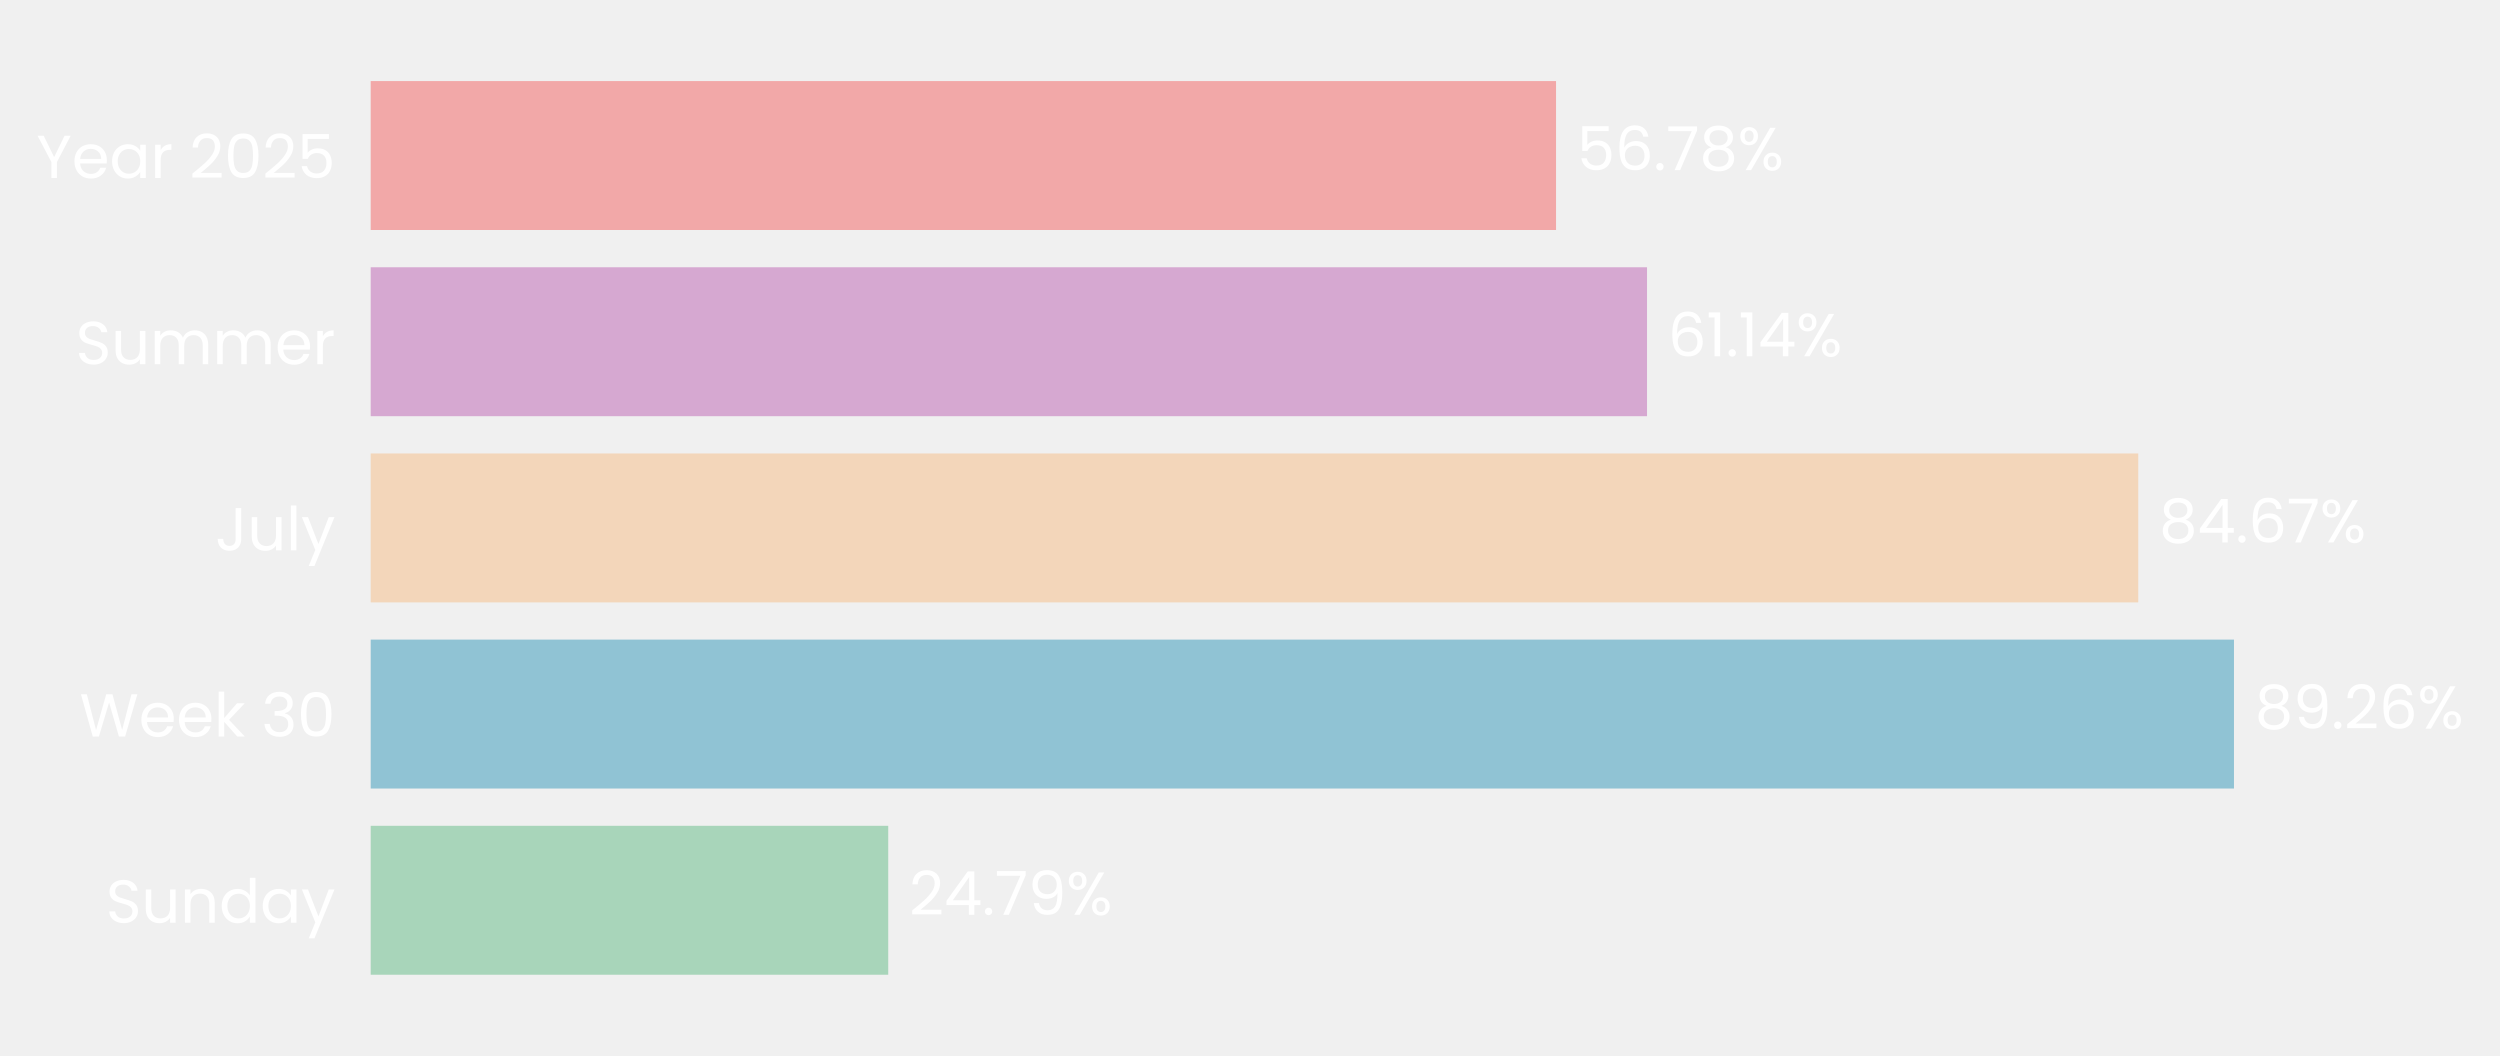
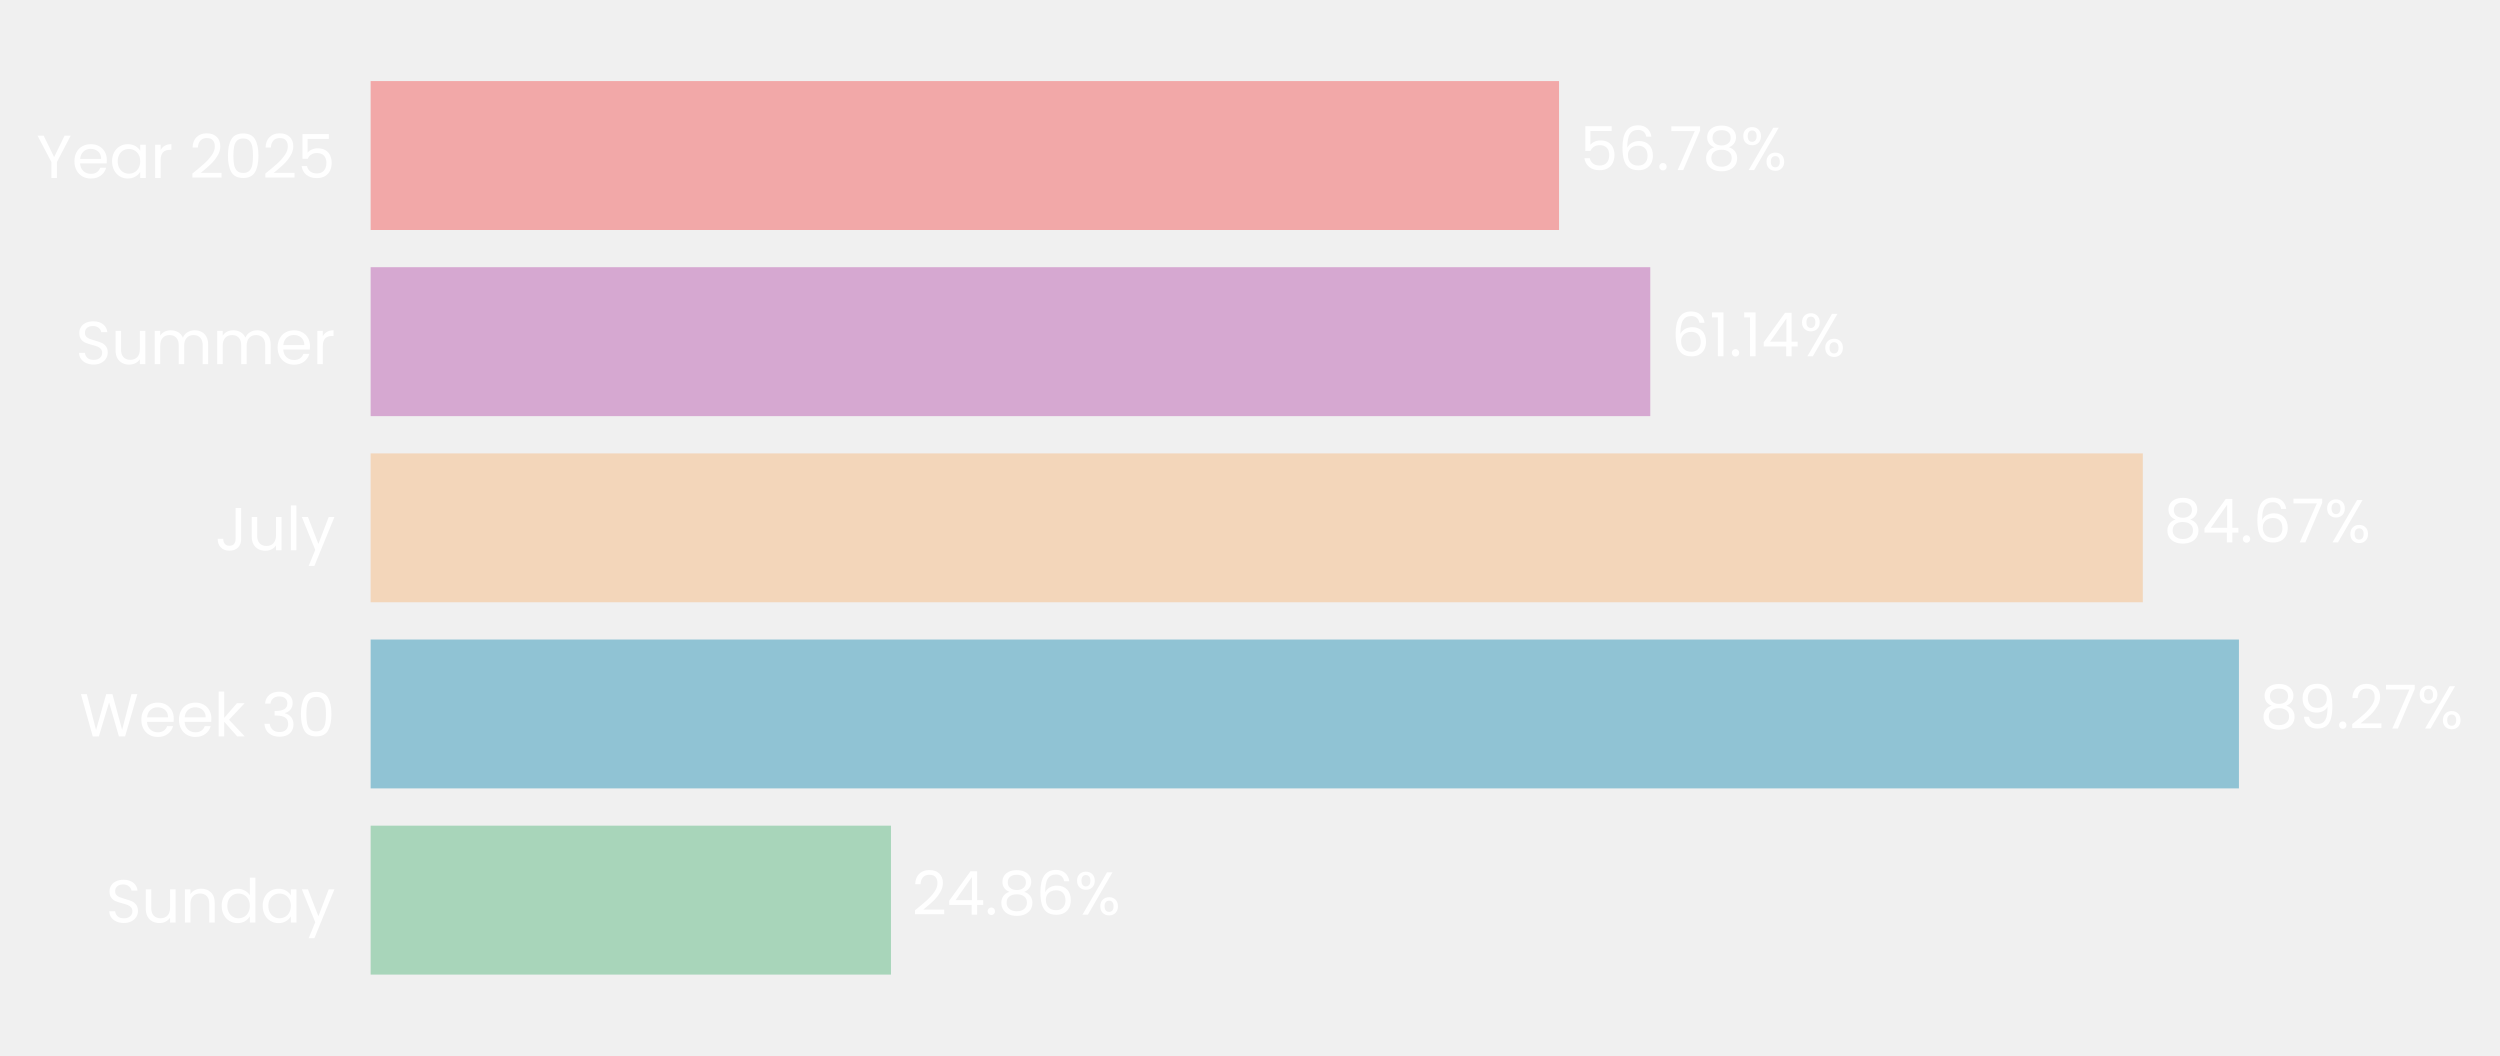
- <svg xmlns="http://www.w3.org/2000/svg" xmlns:xlink="http://www.w3.org/1999/xlink" width="494.404pt" height="208.8pt" viewBox="0 0 494.404 208.8" version="1.1">
+ <svg xmlns="http://www.w3.org/2000/svg" xmlns:xlink="http://www.w3.org/1999/xlink" width="494.483pt" height="208.8pt" viewBox="0 0 494.483 208.8" version="1.1">
  <defs>
    <style type="text/css">*{stroke-linejoin: round; stroke-linecap: butt}</style>
  </defs>
  <g id="figure_1">
    <g id="patch_1">
-       <path d="M 0 208.8  L 494.404 208.8  L 494.404 0  L 0 0  L 0 208.8  z " style="fill: none" />
+       <path d="M 0 208.8  L 494.483 208.8  L 494.483 0  L 0 0  L 0 208.8  z " style="fill: none" />
    </g>
    <g id="axes_1">
      <g id="patch_2">
-         <path d="M 73.311 201.6  L 486.151 201.6  L 486.151 7.2  L 73.311 7.2  L 73.311 201.6  z " style="fill: none" />
+         <path d="M 73.311 201.6  L 487.283 201.6  L 487.283 7.2  L 73.311 7.2  L 73.311 201.6  z " style="fill: none" />
      </g>
      <g id="patch_3">
-         <path d="M 73.311 192.764  L 175.661 192.764  L 175.661 163.309  L 73.311 163.309  z " clip-path="url(#pdd404df3eb)" style="fill: #a8d5ba" />
+         <path d="M 73.311 192.764  L 176.229 192.764  L 176.229 163.309  L 73.311 163.309  z " clip-path="url(#p6c64e13204)" style="fill: #a8d5ba" />
      </g>
      <g id="patch_4">
-         <path d="M 73.311 155.945  L 441.796 155.945  L 441.796 126.491  L 73.311 126.491  z " clip-path="url(#pdd404df3eb)" style="fill: #90c3d4" />
+         <path d="M 73.311 155.945  L 442.847 155.945  L 442.847 126.491  L 73.311 126.491  z " clip-path="url(#p6c64e13204)" style="fill: #90c3d4" />
      </g>
      <g id="patch_5">
-         <path d="M 73.311 119.127  L 422.866 119.127  L 422.866 89.673  L 73.311 89.673  z " clip-path="url(#pdd404df3eb)" style="fill: #f3d6ba" />
+         <path d="M 73.311 119.127  L 423.833 119.127  L 423.833 89.673  L 73.311 89.673  z " clip-path="url(#p6c64e13204)" style="fill: #f3d6ba" />
      </g>
      <g id="patch_6">
-         <path d="M 73.311 82.309  L 325.718 82.309  L 325.718 52.855  L 73.311 52.855  z " clip-path="url(#pdd404df3eb)" style="fill: #d6a8d1" />
+         <path d="M 73.311 82.309  L 326.413 82.309  L 326.413 52.855  L 73.311 52.855  z " clip-path="url(#p6c64e13204)" style="fill: #d6a8d1" />
      </g>
      <g id="patch_7">
-         <path d="M 73.311 45.491  L 307.723 45.491  L 307.723 16.036  L 73.311 16.036  z " clip-path="url(#pdd404df3eb)" style="fill: #f2a8a8" />
+         <path d="M 73.311 45.491  L 308.366 45.491  L 308.366 16.036  L 73.311 16.036  z " clip-path="url(#p6c64e13204)" style="fill: #f2a8a8" />
      </g>
      <g id="matplotlib.axis_1">
        <g id="ytick_1">
          <g id="text_1">
            <g style="fill: #ffffff" transform="translate(20.92875 182.4764) scale(0.12 -0.12)">
              <defs>
                <path id="Poppins-Regular-53" d="M 1907 -45  Q 1466 -45 1117 112  Q 768 269 569 547  Q 371 826 365 1190  L 986 1190  Q 1018 877 1245 662  Q 1472 448 1907 448  Q 2323 448 2563 656  Q 2803 864 2803 1190  Q 2803 1446 2662 1606  Q 2522 1766 2310 1849  Q 2099 1933 1741 2029  Q 1299 2144 1033 2259  Q 768 2374 579 2620  Q 390 2867 390 3283  Q 390 3648 576 3929  Q 762 4211 1098 4364  Q 1434 4518 1869 4518  Q 2496 4518 2896 4204  Q 3296 3891 3347 3373  L 2707 3373  Q 2675 3629 2438 3824  Q 2202 4019 1811 4019  Q 1446 4019 1216 3830  Q 986 3642 986 3302  Q 986 3059 1123 2905  Q 1261 2752 1462 2672  Q 1664 2592 2029 2490  Q 2470 2368 2739 2249  Q 3008 2131 3200 1884  Q 3392 1638 3392 1216  Q 3392 890 3219 602  Q 3046 314 2707 134  Q 2368 -45 1907 -45  z " transform="scale(0.015625)" />
                <path id="Poppins-Regular-75" d="M 3603 3507  L 3603 0  L 3021 0  L 3021 518  Q 2854 250 2556 99  Q 2259 -51 1901 -51  Q 1491 -51 1164 118  Q 838 288 649 627  Q 461 966 461 1453  L 461 3507  L 1037 3507  L 1037 1530  Q 1037 1011 1299 732  Q 1562 454 2016 454  Q 2483 454 2752 742  Q 3021 1030 3021 1581  L 3021 3507  L 3603 3507  z " transform="scale(0.015625)" />
                <path id="Poppins-Regular-6e" d="M 2202 3571  Q 2842 3571 3238 3184  Q 3635 2797 3635 2067  L 3635 0  L 3059 0  L 3059 1984  Q 3059 2509 2796 2787  Q 2534 3066 2080 3066  Q 1619 3066 1347 2778  Q 1075 2490 1075 1939  L 1075 0  L 493 0  L 493 3507  L 1075 3507  L 1075 3008  Q 1248 3277 1545 3424  Q 1843 3571 2202 3571  z " transform="scale(0.015625)" />
                <path id="Poppins-Regular-64" d="M 275 1766  Q 275 2304 492 2710  Q 710 3117 1091 3341  Q 1472 3565 1946 3565  Q 2355 3565 2707 3376  Q 3059 3187 3245 2880  L 3245 4736  L 3834 4736  L 3834 0  L 3245 0  L 3245 659  Q 3072 346 2733 144  Q 2394 -58 1939 -58  Q 1472 -58 1091 172  Q 710 403 492 819  Q 275 1235 275 1766  z M 3245 1760  Q 3245 2157 3085 2451  Q 2925 2746 2653 2902  Q 2381 3059 2054 3059  Q 1728 3059 1459 2905  Q 1190 2752 1030 2457  Q 870 2163 870 1766  Q 870 1363 1030 1065  Q 1190 768 1459 611  Q 1728 454 2054 454  Q 2381 454 2653 611  Q 2925 768 3085 1065  Q 3245 1363 3245 1760  z " transform="scale(0.015625)" />
                <path id="Poppins-Regular-61" d="M 275 1766  Q 275 2304 492 2710  Q 710 3117 1091 3341  Q 1472 3565 1939 3565  Q 2400 3565 2739 3366  Q 3078 3168 3245 2867  L 3245 3507  L 3834 3507  L 3834 0  L 3245 0  L 3245 653  Q 3072 346 2729 144  Q 2387 -58 1933 -58  Q 1466 -58 1088 172  Q 710 403 492 819  Q 275 1235 275 1766  z M 3245 1760  Q 3245 2157 3085 2451  Q 2925 2746 2653 2902  Q 2381 3059 2054 3059  Q 1728 3059 1459 2905  Q 1190 2752 1030 2457  Q 870 2163 870 1766  Q 870 1363 1030 1065  Q 1190 768 1459 611  Q 1728 454 2054 454  Q 2381 454 2653 611  Q 2925 768 3085 1065  Q 3245 1363 3245 1760  z " transform="scale(0.015625)" />
                <path id="Poppins-Regular-79" d="M 3514 3507  L 1402 -1651  L 800 -1651  L 1491 38  L 77 3507  L 723 3507  L 1824 666  L 2912 3507  L 3514 3507  z " transform="scale(0.015625)" />
              </defs>
              <use xlink:href="#Poppins-Regular-53" />
              <use xlink:href="#Poppins-Regular-75" transform="translate(58.7 0)" />
              <use xlink:href="#Poppins-Regular-6e" transform="translate(122.7 0)" />
              <use xlink:href="#Poppins-Regular-64" transform="translate(186.7 0)" />
              <use xlink:href="#Poppins-Regular-61" transform="translate(254.3 0)" />
              <use xlink:href="#Poppins-Regular-79" transform="translate(321.8999 0)" />
            </g>
          </g>
        </g>
        <g id="ytick_2">
          <g id="text_2">
            <g style="fill: #ffffff" transform="translate(15.73125 145.6582) scale(0.12 -0.12)">
              <defs>
                <path id="Poppins-Regular-57" d="M 6099 4461  L 4806 0  L 4154 0  L 3117 3590  L 2042 0  L 1395 -6  L 147 4461  L 768 4461  L 1741 678  L 2816 4461  L 3469 4461  L 4493 691  L 5472 4461  L 6099 4461  z " transform="scale(0.015625)" />
                <path id="Poppins-Regular-65" d="M 3693 1888  Q 3693 1722 3674 1536  L 870 1536  Q 902 1018 1225 726  Q 1549 435 2010 435  Q 2387 435 2640 611  Q 2893 787 2995 1082  L 3622 1082  Q 3482 576 3059 259  Q 2637 -58 2010 -58  Q 1510 -58 1116 166  Q 723 390 499 803  Q 275 1216 275 1760  Q 275 2304 492 2713  Q 710 3123 1104 3344  Q 1498 3565 2010 3565  Q 2509 3565 2893 3347  Q 3277 3130 3485 2749  Q 3693 2368 3693 1888  z M 3091 2010  Q 3091 2342 2944 2582  Q 2797 2822 2544 2947  Q 2291 3072 1984 3072  Q 1542 3072 1232 2790  Q 922 2509 877 2010  L 3091 2010  z " transform="scale(0.015625)" />
                <path id="Poppins-Regular-6b" d="M 2451 0  L 1075 1549  L 1075 0  L 493 0  L 493 4736  L 1075 4736  L 1075 1952  L 2426 3507  L 3238 3507  L 1587 1760  L 3245 0  L 2451 0  z " transform="scale(0.015625)" />
                <path id="Poppins-Regular-20" transform="scale(0.015625)" />
                <path id="Poppins-Regular-33" d="M 384 3462  Q 429 4051 838 4384  Q 1248 4717 1901 4717  Q 2336 4717 2653 4560  Q 2970 4403 3133 4134  Q 3296 3866 3296 3526  Q 3296 3130 3069 2842  Q 2842 2554 2477 2470  L 2477 2438  Q 2893 2336 3136 2035  Q 3379 1734 3379 1248  Q 3379 883 3212 592  Q 3046 301 2713 134  Q 2381 -32 1914 -32  Q 1235 -32 800 323  Q 365 678 314 1331  L 877 1331  Q 922 947 1190 704  Q 1459 461 1907 461  Q 2355 461 2588 694  Q 2822 928 2822 1299  Q 2822 1779 2502 1990  Q 2182 2202 1536 2202  L 1389 2202  L 1389 2688  L 1542 2688  Q 2131 2694 2432 2883  Q 2733 3072 2733 3469  Q 2733 3808 2512 4013  Q 2291 4218 1882 4218  Q 1485 4218 1241 4013  Q 998 3808 954 3462  L 384 3462  z " transform="scale(0.015625)" />
                <path id="Poppins-Regular-30" d="M 397 2362  Q 397 3462 755 4080  Q 1114 4698 2010 4698  Q 2899 4698 3257 4080  Q 3616 3462 3616 2362  Q 3616 1242 3257 621  Q 2899 0 2010 0  Q 1114 0 755 621  Q 397 1242 397 2362  z M 3040 2362  Q 3040 2918 2966 3305  Q 2893 3693 2665 3929  Q 2438 4166 2010 4166  Q 1574 4166 1347 3929  Q 1120 3693 1046 3305  Q 973 2918 973 2362  Q 973 1786 1046 1395  Q 1120 1005 1347 768  Q 1574 531 2010 531  Q 2438 531 2665 768  Q 2893 1005 2966 1395  Q 3040 1786 3040 2362  z " transform="scale(0.015625)" />
              </defs>
              <use xlink:href="#Poppins-Regular-57" />
              <use xlink:href="#Poppins-Regular-65" transform="translate(97.59999 0)" />
              <use xlink:href="#Poppins-Regular-65" transform="translate(159.6 0)" />
              <use xlink:href="#Poppins-Regular-6b" transform="translate(221.6 0)" />
              <use xlink:href="#Poppins-Regular-20" transform="translate(273.0999 0)" />
              <use xlink:href="#Poppins-Regular-33" transform="translate(299.7999 0)" />
              <use xlink:href="#Poppins-Regular-30" transform="translate(358.6999 0)" />
            </g>
          </g>
        </g>
        <g id="ytick_3">
          <g id="text_3">
            <g style="fill: #ffffff" transform="translate(42.56437 108.84) scale(0.12 -0.12)">
              <defs>
                <path id="Poppins-Regular-4a" d="M 2739 4461  L 2739 1165  Q 2739 614 2400 284  Q 2061 -45 1504 -45  Q 941 -45 601 291  Q 262 627 262 1210  L 845 1210  Q 851 883 1014 678  Q 1178 474 1504 474  Q 1830 474 1990 669  Q 2150 864 2150 1165  L 2150 4461  L 2739 4461  z " transform="scale(0.015625)" />
                <path id="Poppins-Regular-6c" d="M 1075 4736  L 1075 0  L 493 0  L 493 4736  L 1075 4736  z " transform="scale(0.015625)" />
              </defs>
              <use xlink:href="#Poppins-Regular-4a" />
              <use xlink:href="#Poppins-Regular-75" transform="translate(52.99999 0)" />
              <use xlink:href="#Poppins-Regular-6c" transform="translate(117 0)" />
              <use xlink:href="#Poppins-Regular-79" transform="translate(141.6 0)" />
            </g>
          </g>
        </g>
        <g id="ytick_4">
          <g id="text_4">
            <g style="fill: #ffffff" transform="translate(14.95125 72.02182) scale(0.12 -0.12)">
              <defs>
                <path id="Poppins-Regular-6d" d="M 4710 3571  Q 5120 3571 5440 3401  Q 5760 3232 5945 2893  Q 6131 2554 6131 2067  L 6131 0  L 5555 0  L 5555 1984  Q 5555 2509 5296 2787  Q 5037 3066 4595 3066  Q 4141 3066 3872 2774  Q 3603 2483 3603 1933  L 3603 0  L 3027 0  L 3027 1984  Q 3027 2509 2768 2787  Q 2509 3066 2067 3066  Q 1613 3066 1344 2774  Q 1075 2483 1075 1933  L 1075 0  L 493 0  L 493 3507  L 1075 3507  L 1075 3002  Q 1248 3277 1539 3424  Q 1830 3571 2182 3571  Q 2624 3571 2963 3372  Q 3302 3174 3469 2790  Q 3616 3162 3955 3366  Q 4294 3571 4710 3571  z " transform="scale(0.015625)" />
                <path id="Poppins-Regular-72" d="M 1075 2938  Q 1229 3238 1513 3404  Q 1798 3571 2208 3571  L 2208 2970  L 2054 2970  Q 1075 2970 1075 1907  L 1075 0  L 493 0  L 493 3507  L 1075 3507  L 1075 2938  z " transform="scale(0.015625)" />
              </defs>
              <use xlink:href="#Poppins-Regular-53" />
              <use xlink:href="#Poppins-Regular-75" transform="translate(58.7 0)" />
              <use xlink:href="#Poppins-Regular-6d" transform="translate(122.7 0)" />
              <use xlink:href="#Poppins-Regular-6d" transform="translate(225.7 0)" />
              <use xlink:href="#Poppins-Regular-65" transform="translate(328.7 0)" />
              <use xlink:href="#Poppins-Regular-72" transform="translate(390.6999 0)" />
            </g>
          </g>
        </g>
        <g id="ytick_5">
          <g id="text_5">
            <g style="fill: #ffffff" transform="translate(7.2 35.20364) scale(0.12 -0.12)">
              <defs>
                <path id="Poppins-Regular-59" d="M 3616 4461  L 2163 1683  L 2163 0  L 1581 0  L 1581 1683  L 122 4461  L 768 4461  L 1869 2202  L 2970 4461  L 3616 4461  z " transform="scale(0.015625)" />
                <path id="Poppins-Regular-32" d="M 326 467  Q 1139 1120 1600 1539  Q 2061 1958 2377 2416  Q 2694 2874 2694 3315  Q 2694 3731 2492 3971  Q 2291 4211 1843 4211  Q 1408 4211 1168 3939  Q 928 3667 909 3213  L 346 3213  Q 371 3930 780 4320  Q 1190 4710 1837 4710  Q 2496 4710 2883 4345  Q 3270 3981 3270 3341  Q 3270 2810 2953 2307  Q 2637 1805 2233 1424  Q 1830 1043 1203 538  L 3405 538  L 3405 51  L 326 51  L 326 467  z " transform="scale(0.015625)" />
                <path id="Poppins-Regular-35" d="M 3347 4122  L 1101 4122  L 1101 2662  Q 1248 2867 1536 2998  Q 1824 3130 2157 3130  Q 2688 3130 3021 2909  Q 3354 2688 3498 2339  Q 3642 1990 3642 1600  Q 3642 1139 3469 774  Q 3296 410 2941 198  Q 2586 -13 2061 -13  Q 1389 -13 973 332  Q 557 678 467 1254  L 1037 1254  Q 1120 890 1389 685  Q 1658 480 2067 480  Q 2573 480 2829 784  Q 3085 1088 3085 1587  Q 3085 2086 2829 2358  Q 2573 2630 2074 2630  Q 1734 2630 1481 2467  Q 1229 2304 1114 2022  L 563 2022  L 563 4634  L 3347 4634  L 3347 4122  z " transform="scale(0.015625)" />
              </defs>
              <use xlink:href="#Poppins-Regular-59" />
              <use xlink:href="#Poppins-Regular-65" transform="translate(58.39999 0)" />
              <use xlink:href="#Poppins-Regular-61" transform="translate(120.4 0)" />
              <use xlink:href="#Poppins-Regular-72" transform="translate(188 0)" />
              <use xlink:href="#Poppins-Regular-20" transform="translate(225.3 0)" />
              <use xlink:href="#Poppins-Regular-32" transform="translate(252 0)" />
              <use xlink:href="#Poppins-Regular-30" transform="translate(309.4999 0)" />
              <use xlink:href="#Poppins-Regular-32" transform="translate(372.2999 0)" />
              <use xlink:href="#Poppins-Regular-35" transform="translate(429.7999 0)" />
            </g>
          </g>
        </g>
      </g>
      <g id="text_6">
-         <g style="fill: #ffffff" transform="translate(179.7896 180.9164) scale(0.12 -0.12)">
+         <g style="fill: #ffffff" transform="translate(180.3689 180.9164) scale(0.12 -0.12)">
          <defs>
            <path id="Poppins-Regular-34" d="M 256 1030  L 256 1472  L 2502 4582  L 3200 4582  L 3200 1536  L 3840 1536  L 3840 1030  L 3200 1030  L 3200 0  L 2624 0  L 2624 1030  L 256 1030  z M 2650 3974  L 928 1536  L 2650 1536  L 2650 3974  z " transform="scale(0.015625)" />
            <path id="Poppins-Regular-2e" d="M 678 -38  Q 512 -38 397 77  Q 282 192 282 358  Q 282 525 397 640  Q 512 755 678 755  Q 838 755 950 640  Q 1062 525 1062 358  Q 1062 192 950 77  Q 838 -38 678 -38  z " transform="scale(0.015625)" />
-             <path id="Poppins-Regular-37" d="M 3245 4173  L 1466 0  L 877 0  L 2682 4115  L 211 4115  L 211 4614  L 3245 4614  L 3245 4173  z " transform="scale(0.015625)" />
-             <path id="Poppins-Regular-39" d="M 1146 1242  Q 1210 877 1443 678  Q 1677 480 2074 480  Q 2605 480 2857 896  Q 3110 1312 3098 2298  Q 2963 2010 2649 1846  Q 2336 1683 1952 1683  Q 1523 1683 1187 1859  Q 851 2035 659 2374  Q 467 2714 467 3194  Q 467 3878 864 4297  Q 1261 4717 1990 4717  Q 2886 4717 3248 4134  Q 3610 3552 3610 2400  Q 3610 1594 3466 1069  Q 3322 544 2979 269  Q 2637 -6 2042 -6  Q 1389 -6 1024 346  Q 659 698 608 1242  L 1146 1242  z M 2048 2176  Q 2477 2176 2752 2441  Q 3027 2707 3027 3162  Q 3027 3642 2758 3936  Q 2490 4230 2003 4230  Q 1555 4230 1289 3948  Q 1024 3667 1024 3206  Q 1024 2739 1286 2457  Q 1549 2176 2048 2176  z " transform="scale(0.015625)" />
+             <path id="Poppins-Regular-38" d="M 1242 2406  Q 883 2547 691 2816  Q 499 3085 499 3469  Q 499 3814 672 4092  Q 845 4371 1187 4534  Q 1530 4698 2016 4698  Q 2502 4698 2844 4534  Q 3187 4371 3363 4092  Q 3539 3814 3539 3469  Q 3539 3098 3340 2819  Q 3142 2541 2797 2406  Q 3194 2285 3427 1981  Q 3661 1677 3661 1248  Q 3661 832 3456 521  Q 3251 211 2876 41  Q 2502 -128 2016 -128  Q 1530 -128 1162 41  Q 794 211 589 521  Q 384 832 384 1248  Q 384 1677 614 1984  Q 845 2291 1242 2406  z M 2976 3398  Q 2976 3789 2720 4000  Q 2464 4211 2016 4211  Q 1574 4211 1318 4000  Q 1062 3789 1062 3392  Q 1062 3034 1328 2816  Q 1594 2598 2016 2598  Q 2445 2598 2710 2819  Q 2976 3040 2976 3398  z M 2016 2150  Q 1542 2150 1241 1929  Q 941 1709 941 1267  Q 941 858 1232 608  Q 1523 358 2016 358  Q 2509 358 2797 608  Q 3085 858 3085 1267  Q 3085 1696 2790 1923  Q 2496 2150 2016 2150  z " transform="scale(0.015625)" />
+             <path id="Poppins-Regular-36" d="M 2976 3526  Q 2835 4237 2099 4237  Q 1530 4237 1248 3798  Q 966 3360 973 2355  Q 1120 2688 1462 2877  Q 1805 3066 2227 3066  Q 2886 3066 3280 2656  Q 3674 2246 3674 1523  Q 3674 1088 3504 742  Q 3334 397 2992 192  Q 2650 -13 2163 -13  Q 1504 -13 1133 281  Q 762 576 614 1094  Q 467 1613 467 2374  Q 467 4723 2106 4723  Q 2733 4723 3091 4384  Q 3450 4045 3514 3526  L 2976 3526  z M 2106 2573  Q 1830 2573 1587 2461  Q 1344 2349 1193 2121  Q 1043 1894 1043 1568  Q 1043 1082 1324 778  Q 1606 474 2131 474  Q 2579 474 2844 752  Q 3110 1030 3110 1504  Q 3110 2003 2854 2288  Q 2598 2573 2106 2573  z " transform="scale(0.015625)" />
            <path id="Poppins-Regular-25" d="M 269 3584  Q 269 4019 531 4278  Q 794 4538 1203 4538  Q 1613 4538 1875 4278  Q 2138 4019 2138 3584  Q 2138 3142 1875 2883  Q 1613 2624 1203 2624  Q 794 2624 531 2883  Q 269 3142 269 3584  z M 4006 4467  L 1414 0  L 838 0  L 3430 4467  L 4006 4467  z M 1203 4179  Q 986 4179 861 4028  Q 736 3878 736 3584  Q 736 3290 861 3136  Q 986 2982 1203 2982  Q 1421 2982 1549 3139  Q 1677 3296 1677 3584  Q 1677 3878 1549 4028  Q 1421 4179 1203 4179  z M 2720 883  Q 2720 1325 2982 1584  Q 3245 1843 3654 1843  Q 4064 1843 4323 1584  Q 4582 1325 4582 883  Q 4582 448 4323 185  Q 4064 -77 3654 -77  Q 3245 -77 2982 182  Q 2720 442 2720 883  z M 3648 1478  Q 3430 1478 3302 1328  Q 3174 1178 3174 883  Q 3174 595 3302 444  Q 3430 294 3648 294  Q 3866 294 3994 444  Q 4122 595 4122 883  Q 4122 1178 3994 1328  Q 3866 1478 3648 1478  z " transform="scale(0.015625)" />
          </defs>
          <use xlink:href="#Poppins-Regular-32" />
          <use xlink:href="#Poppins-Regular-34" transform="translate(57.49999 0)" />
          <use xlink:href="#Poppins-Regular-2e" transform="translate(120.4 0)" />
-           <use xlink:href="#Poppins-Regular-37" transform="translate(141.4 0)" />
-           <use xlink:href="#Poppins-Regular-39" transform="translate(196 0)" />
-           <use xlink:href="#Poppins-Regular-25" transform="translate(258.9999 0)" />
+           <use xlink:href="#Poppins-Regular-38" transform="translate(141.4 0)" />
+           <use xlink:href="#Poppins-Regular-36" transform="translate(204.5 0)" />
+           <use xlink:href="#Poppins-Regular-25" transform="translate(267.9999 0)" />
        </g>
      </g>
      <g id="text_7">
-         <g style="fill: #ffffff" transform="translate(445.9241 144.0982) scale(0.12 -0.12)">
+         <g style="fill: #ffffff" transform="translate(446.9862 144.0982) scale(0.12 -0.12)">
          <defs>
-             <path id="Poppins-Regular-38" d="M 1242 2406  Q 883 2547 691 2816  Q 499 3085 499 3469  Q 499 3814 672 4092  Q 845 4371 1187 4534  Q 1530 4698 2016 4698  Q 2502 4698 2844 4534  Q 3187 4371 3363 4092  Q 3539 3814 3539 3469  Q 3539 3098 3340 2819  Q 3142 2541 2797 2406  Q 3194 2285 3427 1981  Q 3661 1677 3661 1248  Q 3661 832 3456 521  Q 3251 211 2876 41  Q 2502 -128 2016 -128  Q 1530 -128 1162 41  Q 794 211 589 521  Q 384 832 384 1248  Q 384 1677 614 1984  Q 845 2291 1242 2406  z M 2976 3398  Q 2976 3789 2720 4000  Q 2464 4211 2016 4211  Q 1574 4211 1318 4000  Q 1062 3789 1062 3392  Q 1062 3034 1328 2816  Q 1594 2598 2016 2598  Q 2445 2598 2710 2819  Q 2976 3040 2976 3398  z M 2016 2150  Q 1542 2150 1241 1929  Q 941 1709 941 1267  Q 941 858 1232 608  Q 1523 358 2016 358  Q 2509 358 2797 608  Q 3085 858 3085 1267  Q 3085 1696 2790 1923  Q 2496 2150 2016 2150  z " transform="scale(0.015625)" />
-             <path id="Poppins-Regular-36" d="M 2976 3526  Q 2835 4237 2099 4237  Q 1530 4237 1248 3798  Q 966 3360 973 2355  Q 1120 2688 1462 2877  Q 1805 3066 2227 3066  Q 2886 3066 3280 2656  Q 3674 2246 3674 1523  Q 3674 1088 3504 742  Q 3334 397 2992 192  Q 2650 -13 2163 -13  Q 1504 -13 1133 281  Q 762 576 614 1094  Q 467 1613 467 2374  Q 467 4723 2106 4723  Q 2733 4723 3091 4384  Q 3450 4045 3514 3526  L 2976 3526  z M 2106 2573  Q 1830 2573 1587 2461  Q 1344 2349 1193 2121  Q 1043 1894 1043 1568  Q 1043 1082 1324 778  Q 1606 474 2131 474  Q 2579 474 2844 752  Q 3110 1030 3110 1504  Q 3110 2003 2854 2288  Q 2598 2573 2106 2573  z " transform="scale(0.015625)" />
+             <path id="Poppins-Regular-39" d="M 1146 1242  Q 1210 877 1443 678  Q 1677 480 2074 480  Q 2605 480 2857 896  Q 3110 1312 3098 2298  Q 2963 2010 2649 1846  Q 2336 1683 1952 1683  Q 1523 1683 1187 1859  Q 851 2035 659 2374  Q 467 2714 467 3194  Q 467 3878 864 4297  Q 1261 4717 1990 4717  Q 2886 4717 3248 4134  Q 3610 3552 3610 2400  Q 3610 1594 3466 1069  Q 3322 544 2979 269  Q 2637 -6 2042 -6  Q 1389 -6 1024 346  Q 659 698 608 1242  L 1146 1242  z M 2048 2176  Q 2477 2176 2752 2441  Q 3027 2707 3027 3162  Q 3027 3642 2758 3936  Q 2490 4230 2003 4230  Q 1555 4230 1289 3948  Q 1024 3667 1024 3206  Q 1024 2739 1286 2457  Q 1549 2176 2048 2176  z " transform="scale(0.015625)" />
+             <path id="Poppins-Regular-37" d="M 3245 4173  L 1466 0  L 877 0  L 2682 4115  L 211 4115  L 211 4614  L 3245 4614  L 3245 4173  z " transform="scale(0.015625)" />
          </defs>
          <use xlink:href="#Poppins-Regular-38" />
          <use xlink:href="#Poppins-Regular-39" transform="translate(63.09999 0)" />
          <use xlink:href="#Poppins-Regular-2e" transform="translate(126.1 0)" />
          <use xlink:href="#Poppins-Regular-32" transform="translate(147.1 0)" />
-           <use xlink:href="#Poppins-Regular-36" transform="translate(204.5999 0)" />
-           <use xlink:href="#Poppins-Regular-25" transform="translate(268.0999 0)" />
+           <use xlink:href="#Poppins-Regular-37" transform="translate(204.5999 0)" />
+           <use xlink:href="#Poppins-Regular-25" transform="translate(259.1999 0)" />
        </g>
      </g>
      <g id="text_8">
-         <g style="fill: #ffffff" transform="translate(426.9944 107.28) scale(0.12 -0.12)">
+         <g style="fill: #ffffff" transform="translate(427.9728 107.28) scale(0.12 -0.12)">
          <use xlink:href="#Poppins-Regular-38" />
          <use xlink:href="#Poppins-Regular-34" transform="translate(63.09999 0)" />
          <use xlink:href="#Poppins-Regular-2e" transform="translate(126 0)" />
          <use xlink:href="#Poppins-Regular-36" transform="translate(147 0)" />
          <use xlink:href="#Poppins-Regular-37" transform="translate(210.5 0)" />
          <use xlink:href="#Poppins-Regular-25" transform="translate(265.0999 0)" />
        </g>
      </g>
      <g id="text_9">
-         <g style="fill: #ffffff" transform="translate(329.8462 70.46182) scale(0.12 -0.12)">
+         <g style="fill: #ffffff" transform="translate(330.5523 70.46182) scale(0.12 -0.12)">
          <defs>
            <path id="Poppins-Regular-31" d="M 243 4096  L 243 4627  L 1446 4627  L 1446 0  L 858 0  L 858 4096  L 243 4096  z " transform="scale(0.015625)" />
          </defs>
          <use xlink:href="#Poppins-Regular-36" />
          <use xlink:href="#Poppins-Regular-31" transform="translate(63.49999 0)" />
          <use xlink:href="#Poppins-Regular-2e" transform="translate(95.49997 0)" />
          <use xlink:href="#Poppins-Regular-31" transform="translate(116.5 0)" />
          <use xlink:href="#Poppins-Regular-34" transform="translate(148.4999 0)" />
          <use xlink:href="#Poppins-Regular-25" transform="translate(211.3999 0)" />
        </g>
      </g>
      <g id="text_10">
-         <g style="fill: #ffffff" transform="translate(311.8514 33.64364) scale(0.12 -0.12)">
+         <g style="fill: #ffffff" transform="translate(312.5058 33.64364) scale(0.12 -0.12)">
          <use xlink:href="#Poppins-Regular-35" />
          <use xlink:href="#Poppins-Regular-36" transform="translate(62.79999 0)" />
          <use xlink:href="#Poppins-Regular-2e" transform="translate(126.3 0)" />
          <use xlink:href="#Poppins-Regular-37" transform="translate(147.3 0)" />
          <use xlink:href="#Poppins-Regular-38" transform="translate(201.8999 0)" />
          <use xlink:href="#Poppins-Regular-25" transform="translate(264.9999 0)" />
        </g>
      </g>
    </g>
  </g>
  <defs>
-     <clipPath id="pdd404df3eb">
-       <rect x="73.311" y="7.2" width="412.84" height="194.4" />
+     <clipPath id="p6c64e13204">
+       <rect x="73.311" y="7.2" width="413.971" height="194.4" />
    </clipPath>
  </defs>
</svg>
